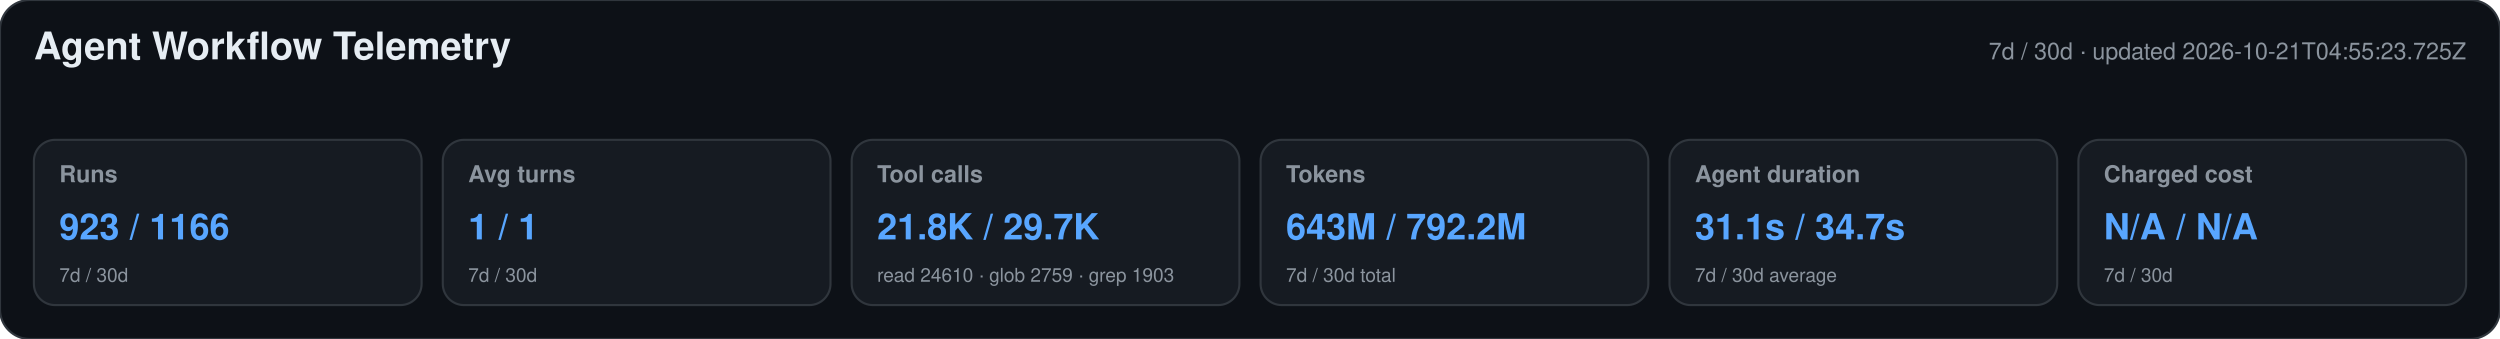
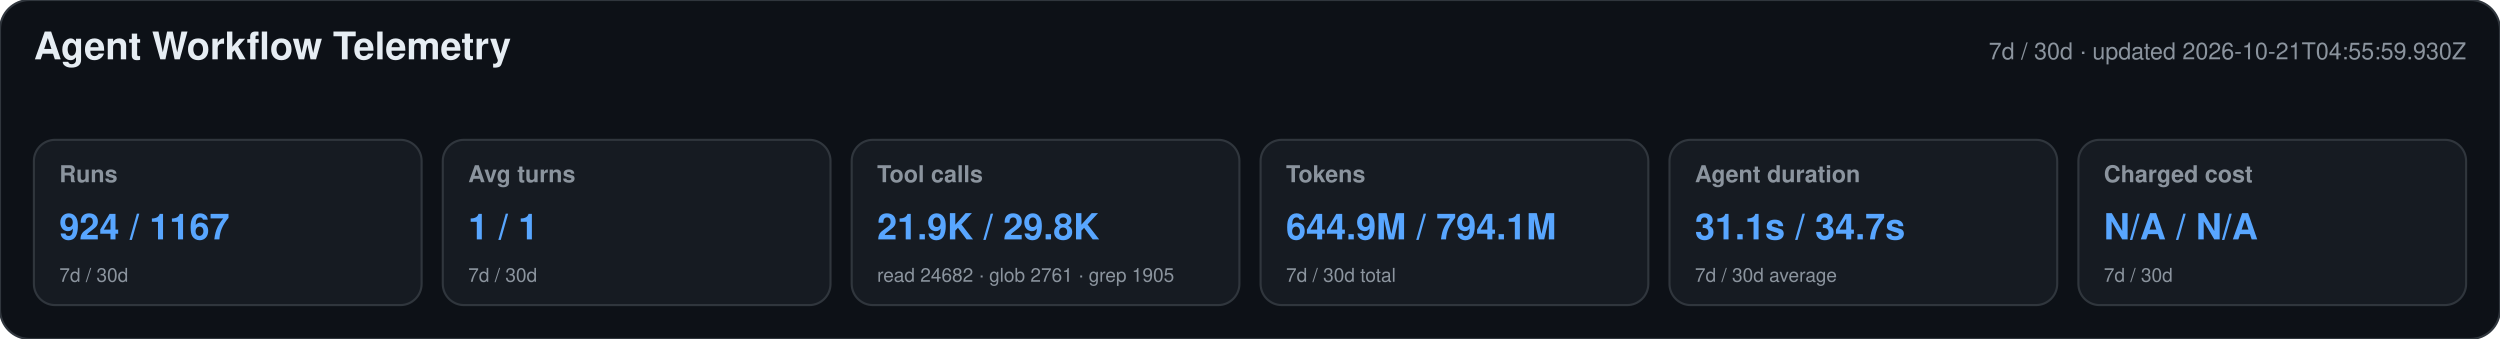
<svg xmlns="http://www.w3.org/2000/svg" width="1180" height="160" viewBox="0 0 1180 160" role="img" aria-labelledby="title desc">
  <style>text{font-family:-apple-system,BlinkMacSystemFont,"Segoe UI",Helvetica,Arial,sans-serif}.heading{font-size:18px;font-weight:650;fill:#e6edf3}.meta,.label,.secondary{fill:#8b949e}.meta,.label{font-size:11px}.label{font-weight:600}.primary{font-size:17px;font-weight:700;fill:#58a6ff}.secondary{font-size:9px}</style>
  <rect width="1180" height="160" rx="14" fill="#0d1117" stroke="#30363d" />
  <text x="16" y="28" class="heading">Agent Workflow Telemetry</text>
-   <text x="1164" y="28" text-anchor="end" class="meta">7d / 30d · updated 2026-10-21T04:55:23.725Z</text>
+   <text x="1164" y="28" text-anchor="end" class="meta">7d / 30d · updated 2026-10-21T04:55:59.930Z</text>
  <g>
    <rect x="16" y="66" width="183" height="78" rx="10" fill="#161b22" stroke="#30363d" />
    <text x="28" y="86" class="label">Runs</text>
-     <text x="28" y="113" class="primary">923 / 1166</text>
+     <text x="28" y="113" class="primary">924 / 1167</text>
    <text x="28" y="133" class="secondary">7d / 30d</text>
  </g>
  <g>
    <rect x="209" y="66" width="183" height="78" rx="10" fill="#161b22" stroke="#30363d" />
    <text x="221" y="86" class="label">Avg turns</text>
    <text x="221" y="113" class="primary">1 / 1</text>
    <text x="221" y="133" class="secondary">7d / 30d</text>
  </g>
  <g>
    <rect x="402" y="66" width="183" height="78" rx="10" fill="#161b22" stroke="#30363d" />
    <text x="414" y="86" class="label">Tool calls</text>
-     <text x="414" y="113" class="primary">21.8K / 29.7K</text>
-     <text x="414" y="133" class="secondary">read 24610 · glob 2759 · grep 1903</text>
+     <text x="414" y="113" class="primary">21.9K / 29.8K</text>
+     <text x="414" y="133" class="secondary">read 24682 · glob 2761 · grep 1905</text>
  </g>
  <g>
    <rect x="595" y="66" width="183" height="78" rx="10" fill="#161b22" stroke="#30363d" />
    <text x="607" y="86" class="label">Tokens</text>
-     <text x="607" y="113" class="primary">643M / 792.2M</text>
+     <text x="607" y="113" class="primary">644.9M / 794.1M</text>
    <text x="607" y="133" class="secondary">7d / 30d total</text>
  </g>
  <g>
    <rect x="788" y="66" width="183" height="78" rx="10" fill="#161b22" stroke="#30363d" />
    <text x="800" y="86" class="label">Agent duration</text>
    <text x="800" y="113" class="primary">31.1s / 34.7s</text>
    <text x="800" y="133" class="secondary">7d / 30d average</text>
  </g>
  <g>
    <rect x="981" y="66" width="183" height="78" rx="10" fill="#161b22" stroke="#30363d" />
    <text x="993" y="86" class="label">Charged cost</text>
    <text x="993" y="113" class="primary">N/A / N/A</text>
    <text x="993" y="133" class="secondary">7d / 30d</text>
  </g>
</svg>
